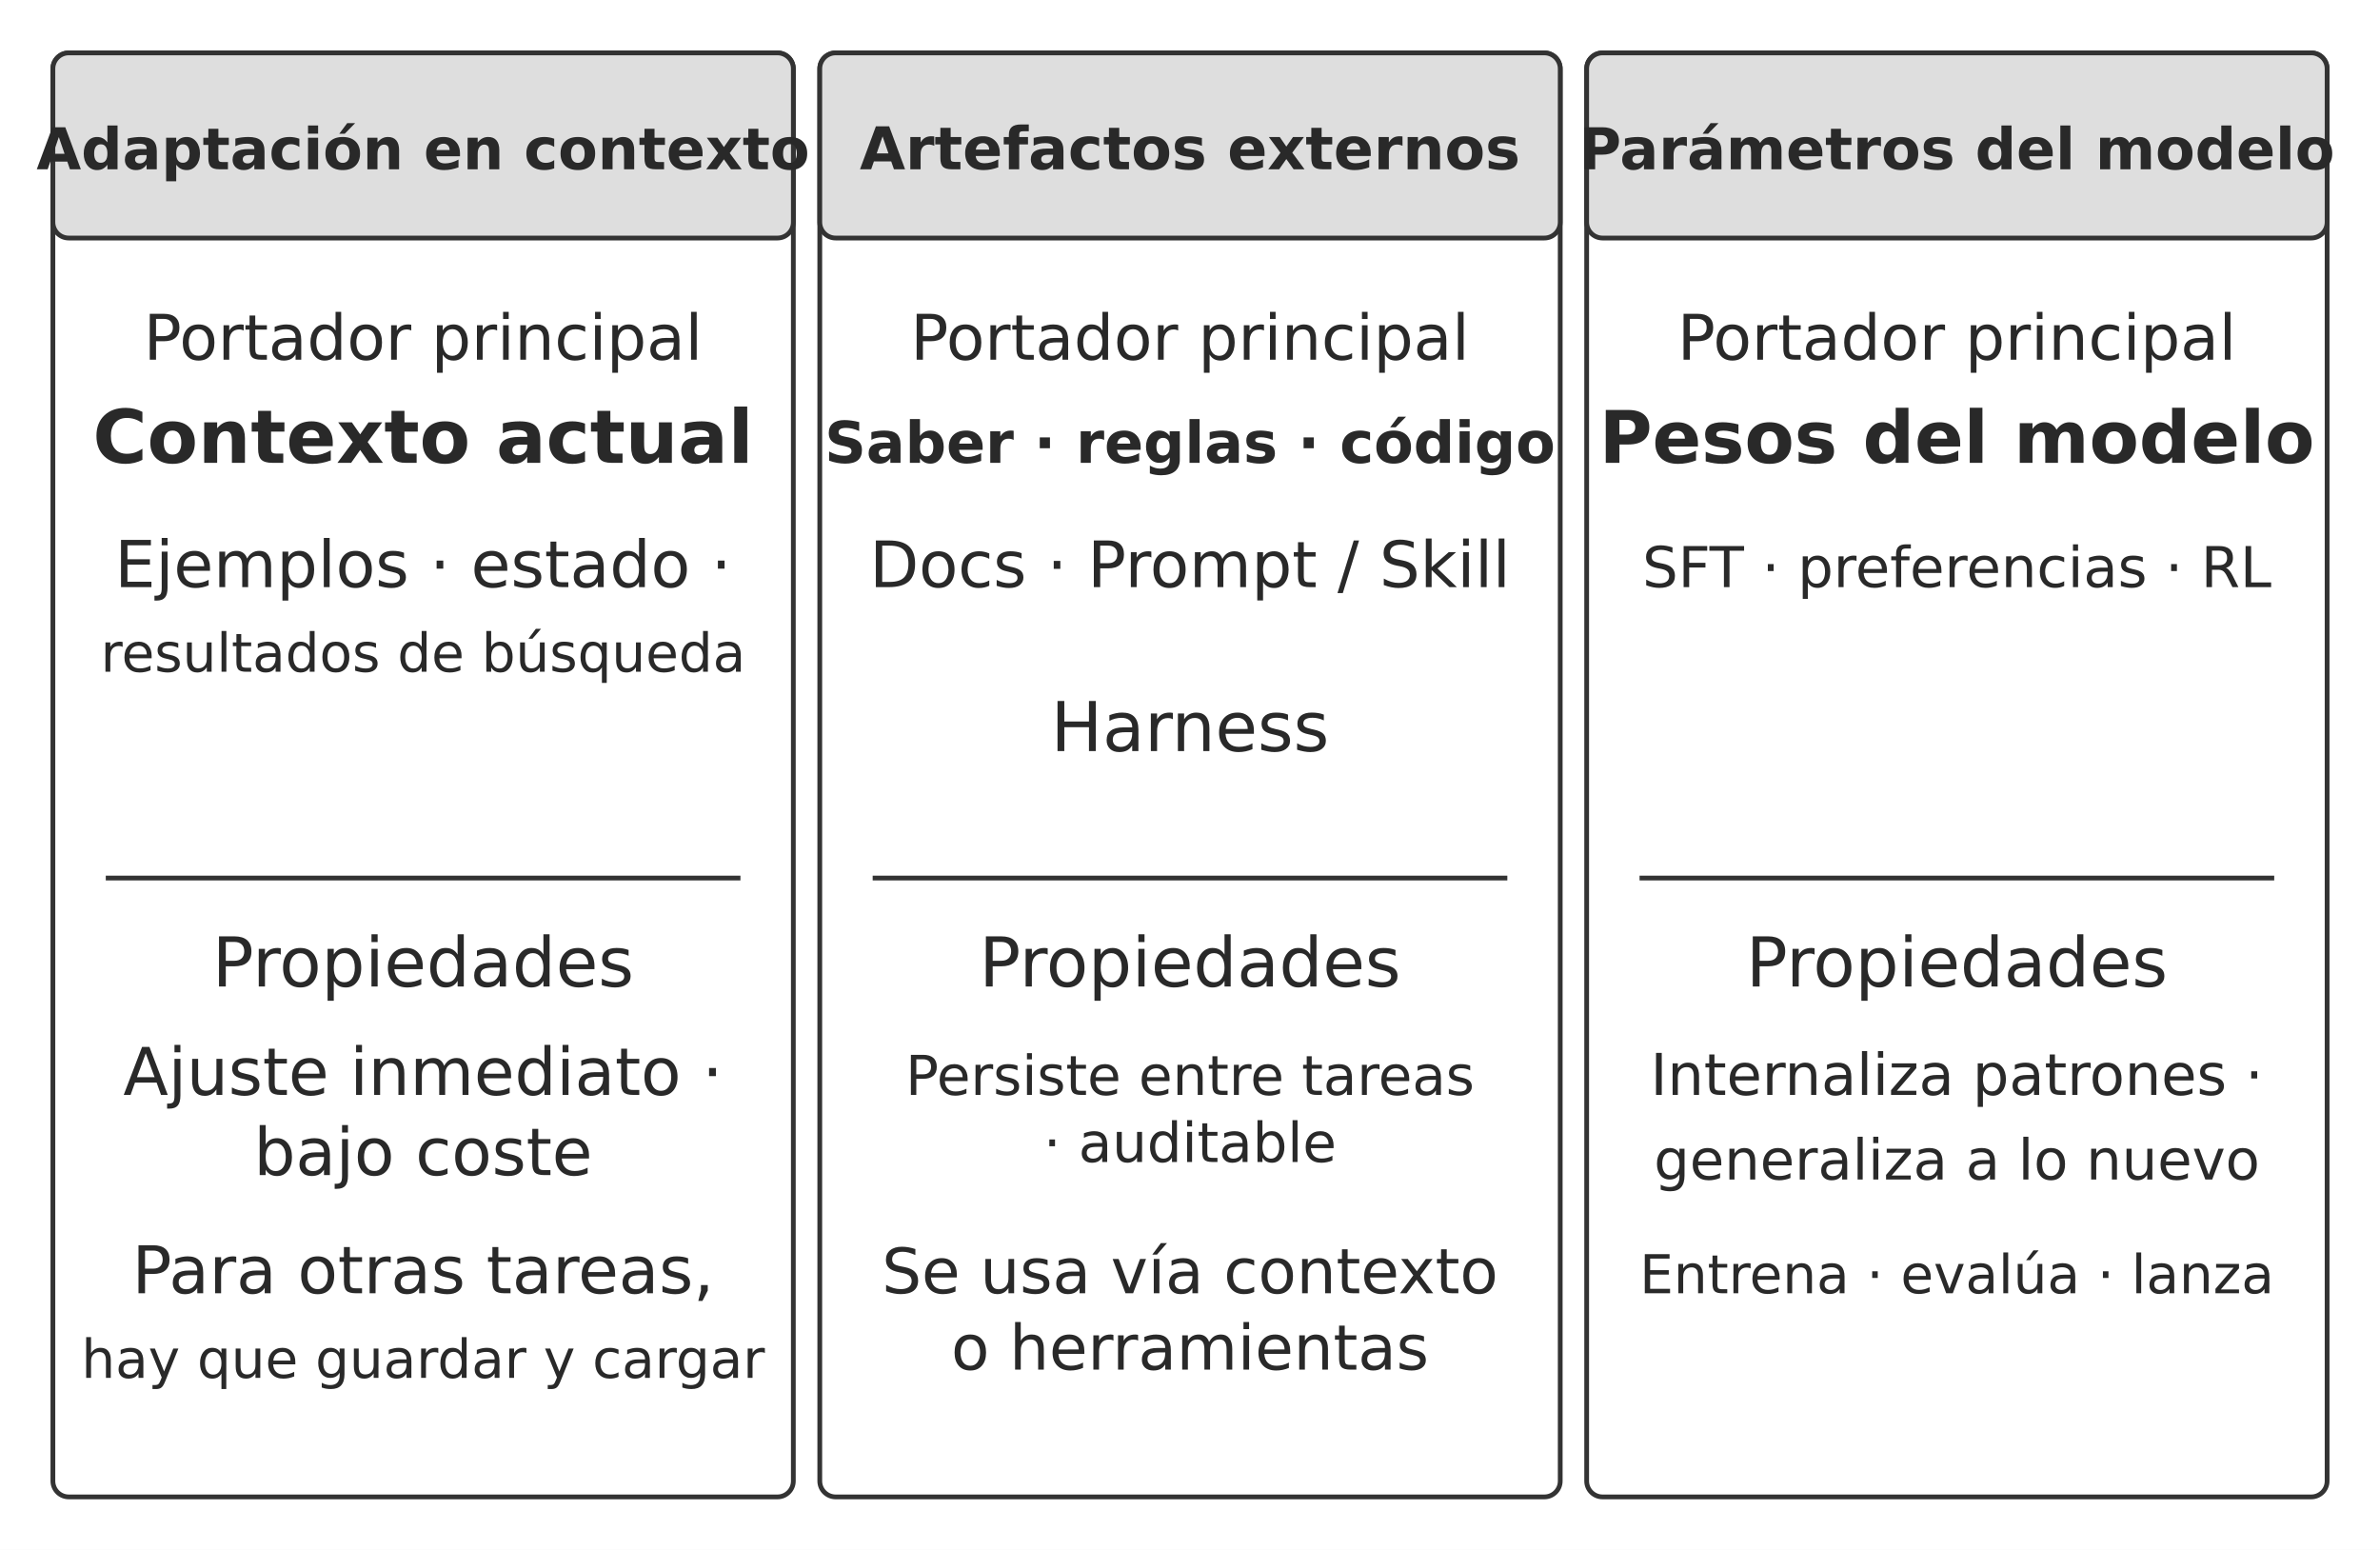
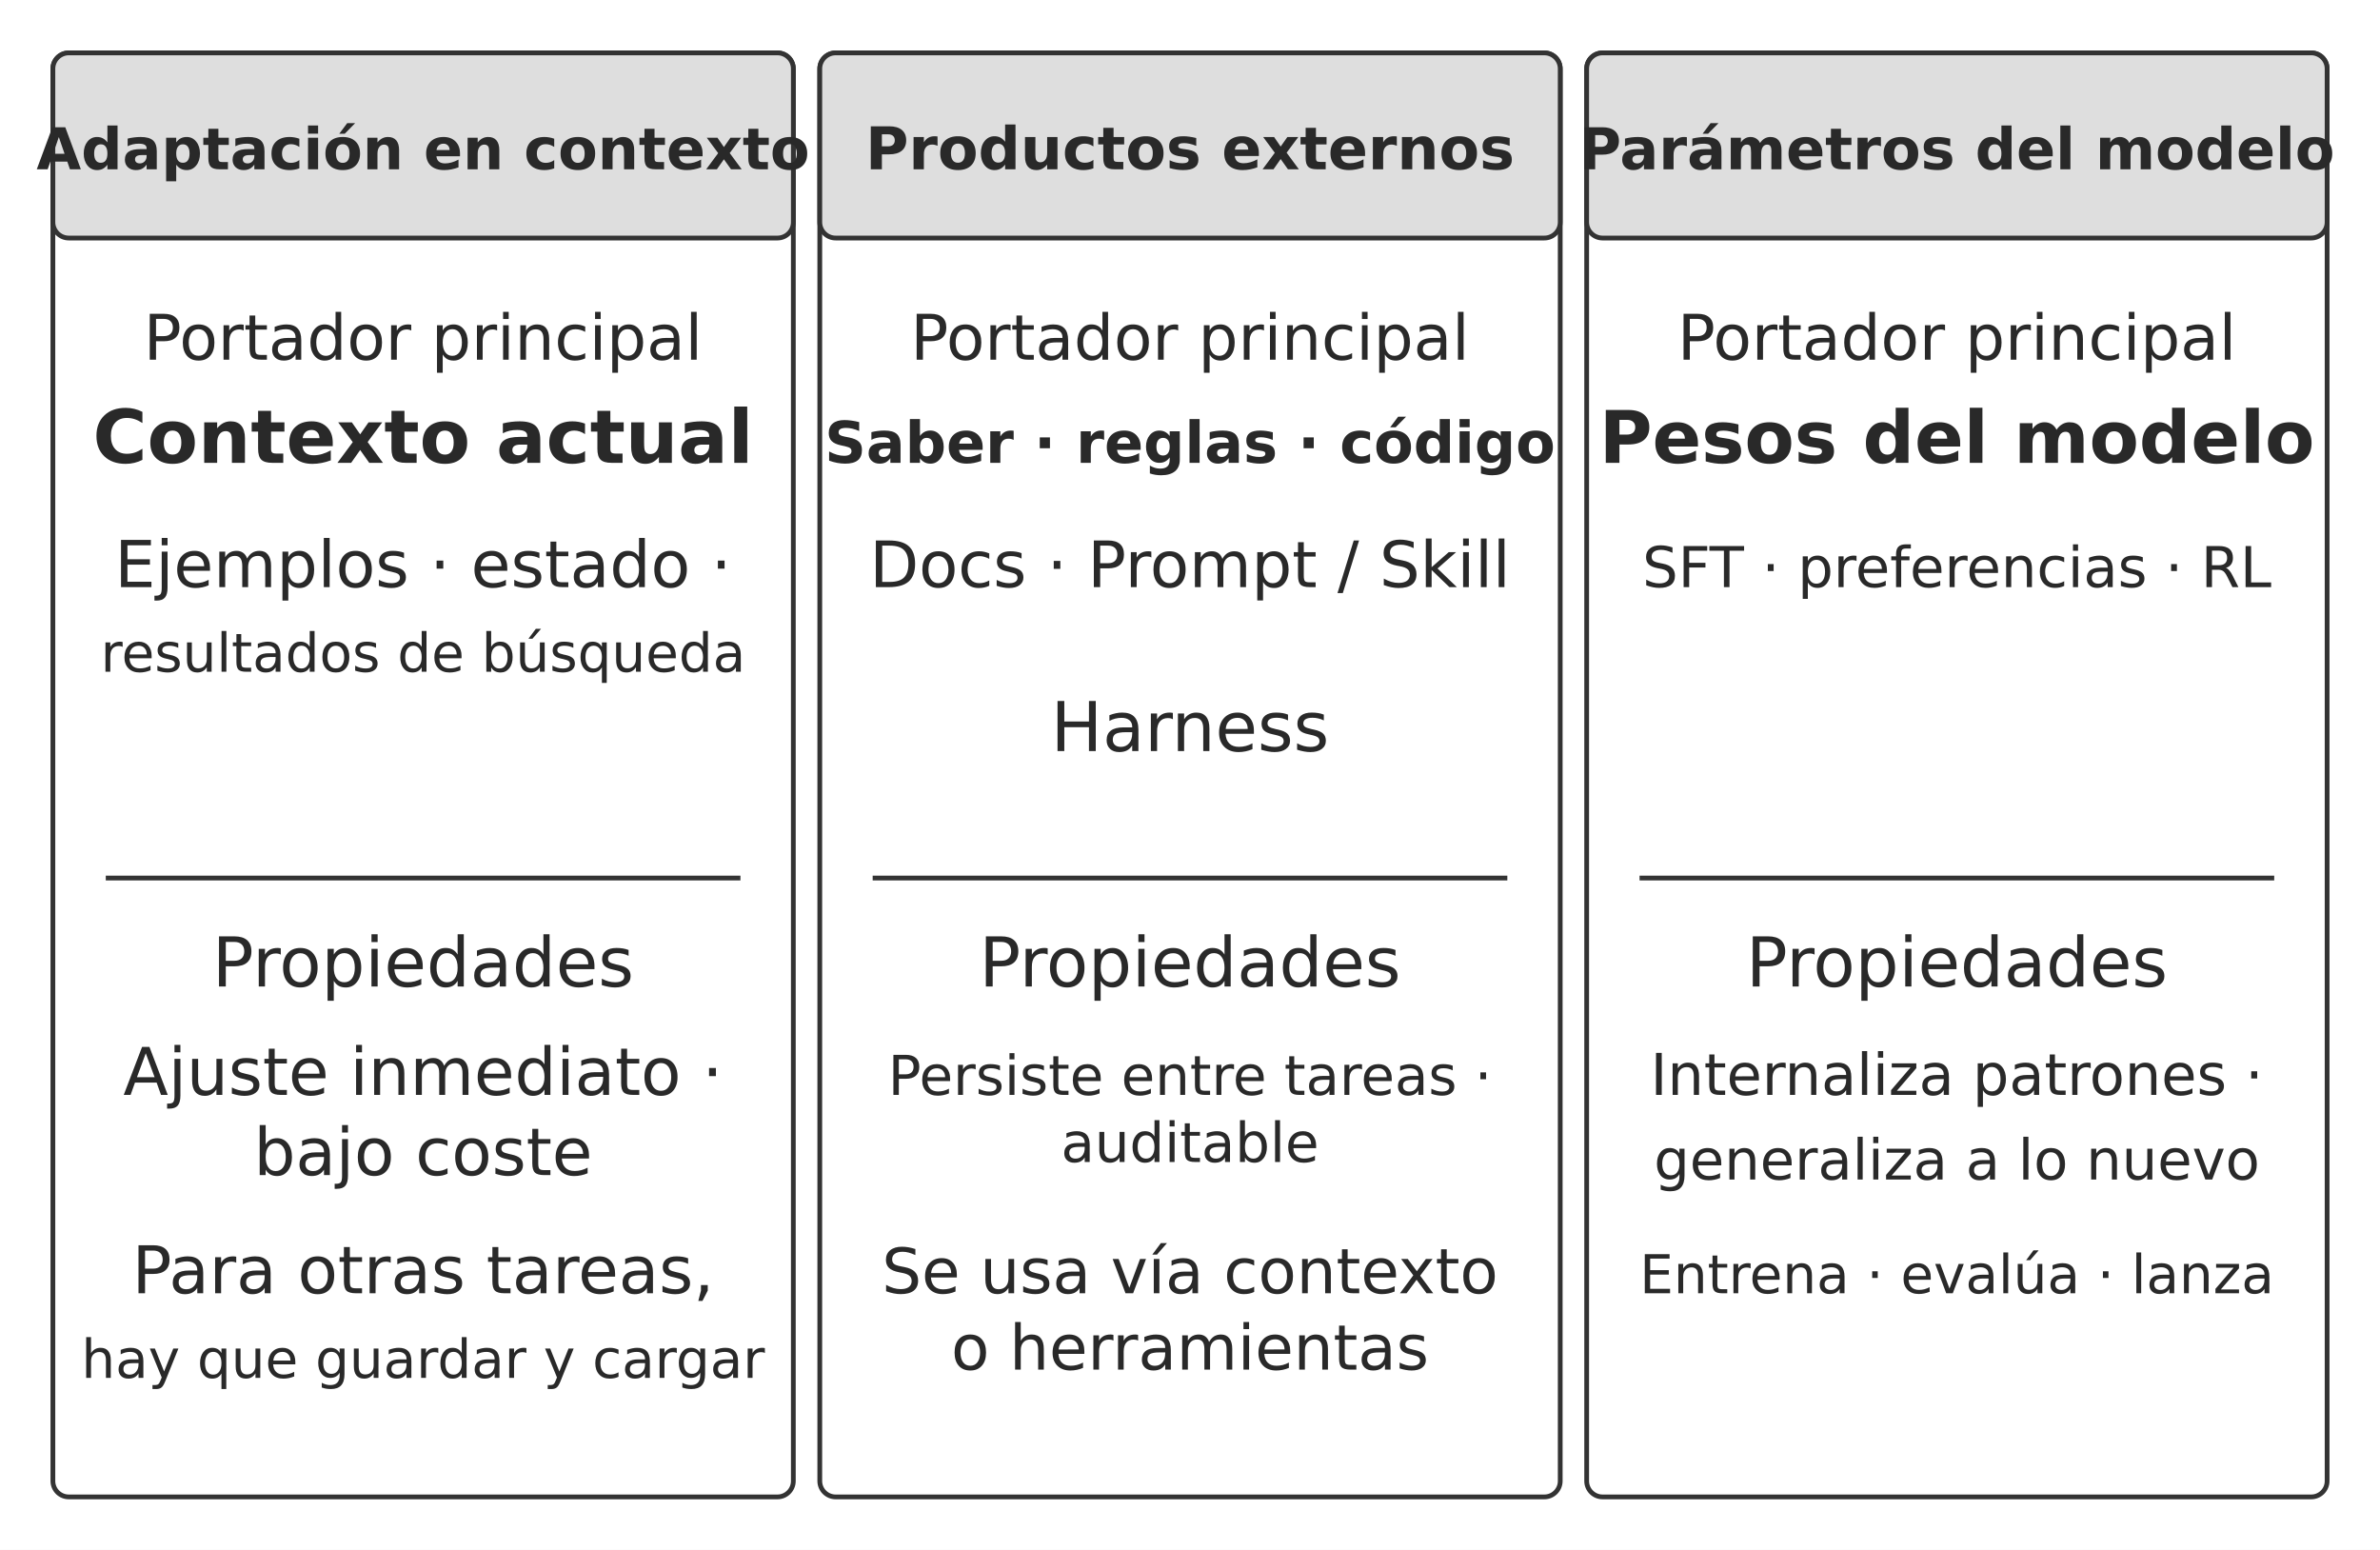
<svg xmlns="http://www.w3.org/2000/svg" width="106.000mm" height="69.018mm" viewBox="0 0 900 586" role="img" aria-labelledby="title desc">
  <defs>
    <marker id="arrow" viewBox="0 0 10 10" refX="9" refY="5" markerWidth="7" markerHeight="7" orient="auto-start-reverse">
      <path d="M0 0 L10 5 L0 10 Z" fill="#333333" />
    </marker>
  </defs>
  <rect width="900" height="586" fill="#ffffff" y="0" />
  <rect x="20" y="20" width="280" height="546" rx="6" fill="#ffffff" stroke="#333333" stroke-width="1.8" />
  <rect x="20" y="20" width="280" height="70" rx="6" fill="#dedede" stroke="#333333" stroke-width="1.8" />
  <text x="160" y="64" text-anchor="middle" font-family="&quot;DejaVu Sans&quot;, Arial, &quot;Helvetica Neue&quot;, sans-serif" font-size="21.8" font-weight="700" fill="#292929">Adaptación en contexto</text>
  <text x="160" y="136" text-anchor="middle" font-family="&quot;DejaVu Sans&quot;, Arial, &quot;Helvetica Neue&quot;, sans-serif" font-size="23.8" font-weight="400" fill="#292929">Portador principal</text>
  <text x="160" y="175" text-anchor="middle" font-family="&quot;DejaVu Sans&quot;, Arial, &quot;Helvetica Neue&quot;, sans-serif" font-size="28.0" font-weight="700" fill="#292929">Contexto actual</text>
  <text x="160" y="222" text-anchor="middle" font-family="&quot;DejaVu Sans&quot;, Arial, &quot;Helvetica Neue&quot;, sans-serif" font-size="24.5" font-weight="400" fill="#292929">Ejemplos · estado ·</text>
  <text x="160" y="254" text-anchor="middle" font-family="&quot;DejaVu Sans&quot;, Arial, &quot;Helvetica Neue&quot;, sans-serif" font-size="20.3" font-weight="400" fill="#292929">resultados de búsqueda</text>
  <path d="M40 332 L280 332" fill="none" stroke="#333333" stroke-width="1.8" />
  <text x="160" y="373" text-anchor="middle" font-family="&quot;DejaVu Sans&quot;, Arial, &quot;Helvetica Neue&quot;, sans-serif" font-size="26.0" font-weight="400" fill="#292929">Propiedades</text>
  <text x="160" y="414" text-anchor="middle" font-family="&quot;DejaVu Sans&quot;, Arial, &quot;Helvetica Neue&quot;, sans-serif" font-size="24.9" font-weight="400" fill="#292929">Ajuste inmediato ·</text>
  <text x="160" y="444.319" text-anchor="middle" font-family="&quot;DejaVu Sans&quot;, Arial, &quot;Helvetica Neue&quot;, sans-serif" font-size="24.9" font-weight="400" fill="#292929">bajo coste</text>
  <text x="160" y="489" text-anchor="middle" font-family="&quot;DejaVu Sans&quot;, Arial, &quot;Helvetica Neue&quot;, sans-serif" font-size="24.9" font-weight="400" fill="#292929">Para otras tareas,</text>
  <text x="160" y="521" text-anchor="middle" font-family="&quot;DejaVu Sans&quot;, Arial, &quot;Helvetica Neue&quot;, sans-serif" font-size="20.3" font-weight="400" fill="#292929">hay que guardar y cargar</text>
  <rect x="310" y="20" width="280" height="546" rx="6" fill="#ffffff" stroke="#333333" stroke-width="1.8" />
  <rect x="310" y="20" width="280" height="70" rx="6" fill="#dedede" stroke="#333333" stroke-width="1.8" />
-   <text x="450" y="64" text-anchor="middle" font-family="&quot;DejaVu Sans&quot;, Arial, &quot;Helvetica Neue&quot;, sans-serif" font-size="22.3" font-weight="700" fill="#292929">Artefactos externos</text>
+   <text x="450" y="64" text-anchor="middle" font-family="&quot;DejaVu Sans&quot;, Arial, &quot;Helvetica Neue&quot;, sans-serif" font-size="22.3" font-weight="700" fill="#292929">Productos externos</text>
  <text x="450" y="136" text-anchor="middle" font-family="&quot;DejaVu Sans&quot;, Arial, &quot;Helvetica Neue&quot;, sans-serif" font-size="23.8" font-weight="400" fill="#292929">Portador principal</text>
  <text x="450" y="175" text-anchor="middle" font-family="&quot;DejaVu Sans&quot;, Arial, &quot;Helvetica Neue&quot;, sans-serif" font-size="21.8" font-weight="700" fill="#292929">Saber · reglas · código</text>
  <text x="450" y="222" text-anchor="middle" font-family="&quot;DejaVu Sans&quot;, Arial, &quot;Helvetica Neue&quot;, sans-serif" font-size="24.2" font-weight="400" fill="#292929">Docs · Prompt / Skill</text>
  <text x="450" y="284" text-anchor="middle" font-family="&quot;DejaVu Sans&quot;, Arial, &quot;Helvetica Neue&quot;, sans-serif" font-size="26.0" font-weight="400" fill="#292929">Harness</text>
  <path d="M330 332 L570 332" fill="none" stroke="#333333" stroke-width="1.8" />
  <text x="450" y="373" text-anchor="middle" font-family="&quot;DejaVu Sans&quot;, Arial, &quot;Helvetica Neue&quot;, sans-serif" font-size="26.0" font-weight="400" fill="#292929">Propiedades</text>
-   <text x="450" y="414" text-anchor="middle" font-family="&quot;DejaVu Sans&quot;, Arial, &quot;Helvetica Neue&quot;, sans-serif" font-size="20.8" font-weight="400" fill="#292929">Persiste entre tareas</text>
-   <text x="450" y="439.362" text-anchor="middle" font-family="&quot;DejaVu Sans&quot;, Arial, &quot;Helvetica Neue&quot;, sans-serif" font-size="20.8" font-weight="400" fill="#292929">· auditable</text>
+   <text x="450" y="414" text-anchor="middle" font-family="&quot;DejaVu Sans&quot;, Arial, &quot;Helvetica Neue&quot;, sans-serif" font-size="20.8" font-weight="400" fill="#292929">Persiste entre tareas ·</text>
+   <text x="450" y="439.362" text-anchor="middle" font-family="&quot;DejaVu Sans&quot;, Arial, &quot;Helvetica Neue&quot;, sans-serif" font-size="20.8" font-weight="400" fill="#292929">auditable</text>
  <text x="450" y="489" text-anchor="middle" font-family="&quot;DejaVu Sans&quot;, Arial, &quot;Helvetica Neue&quot;, sans-serif" font-size="23.7" font-weight="400" fill="#292929">Se usa vía contexto</text>
  <text x="450" y="517.883" text-anchor="middle" font-family="&quot;DejaVu Sans&quot;, Arial, &quot;Helvetica Neue&quot;, sans-serif" font-size="23.7" font-weight="400" fill="#292929">o herramientas</text>
  <rect x="600" y="20" width="280" height="546" rx="6" fill="#ffffff" stroke="#333333" stroke-width="1.8" />
  <rect x="600" y="20" width="280" height="70" rx="6" fill="#dedede" stroke="#333333" stroke-width="1.8" />
  <text x="740" y="64" text-anchor="middle" font-family="&quot;DejaVu Sans&quot;, Arial, &quot;Helvetica Neue&quot;, sans-serif" font-size="21.8" font-weight="700" fill="#292929">Parámetros del modelo</text>
  <text x="740" y="136" text-anchor="middle" font-family="&quot;DejaVu Sans&quot;, Arial, &quot;Helvetica Neue&quot;, sans-serif" font-size="23.8" font-weight="400" fill="#292929">Portador principal</text>
  <text x="740" y="175" text-anchor="middle" font-family="&quot;DejaVu Sans&quot;, Arial, &quot;Helvetica Neue&quot;, sans-serif" font-size="27.4" font-weight="700" fill="#292929">Pesos del modelo</text>
  <text x="740" y="222" text-anchor="middle" font-family="&quot;DejaVu Sans&quot;, Arial, &quot;Helvetica Neue&quot;, sans-serif" font-size="21.3" font-weight="400" fill="#292929">SFT · preferencias · RL</text>
  <path d="M620 332 L860 332" fill="none" stroke="#333333" stroke-width="1.8" />
  <text x="740" y="373" text-anchor="middle" font-family="&quot;DejaVu Sans&quot;, Arial, &quot;Helvetica Neue&quot;, sans-serif" font-size="26.0" font-weight="400" fill="#292929">Propiedades</text>
  <text x="740" y="414" text-anchor="middle" font-family="&quot;DejaVu Sans&quot;, Arial, &quot;Helvetica Neue&quot;, sans-serif" font-size="21.8" font-weight="400" fill="#292929">Internaliza patrones ·</text>
  <text x="740" y="446" text-anchor="middle" font-family="&quot;DejaVu Sans&quot;, Arial, &quot;Helvetica Neue&quot;, sans-serif" font-size="21.3" font-weight="400" fill="#292929">generaliza a lo nuevo</text>
  <text x="740" y="489" text-anchor="middle" font-family="&quot;DejaVu Sans&quot;, Arial, &quot;Helvetica Neue&quot;, sans-serif" font-size="20.3" font-weight="400" fill="#292929">Entrena · evalúa · lanza</text>
  <defs />
</svg>
